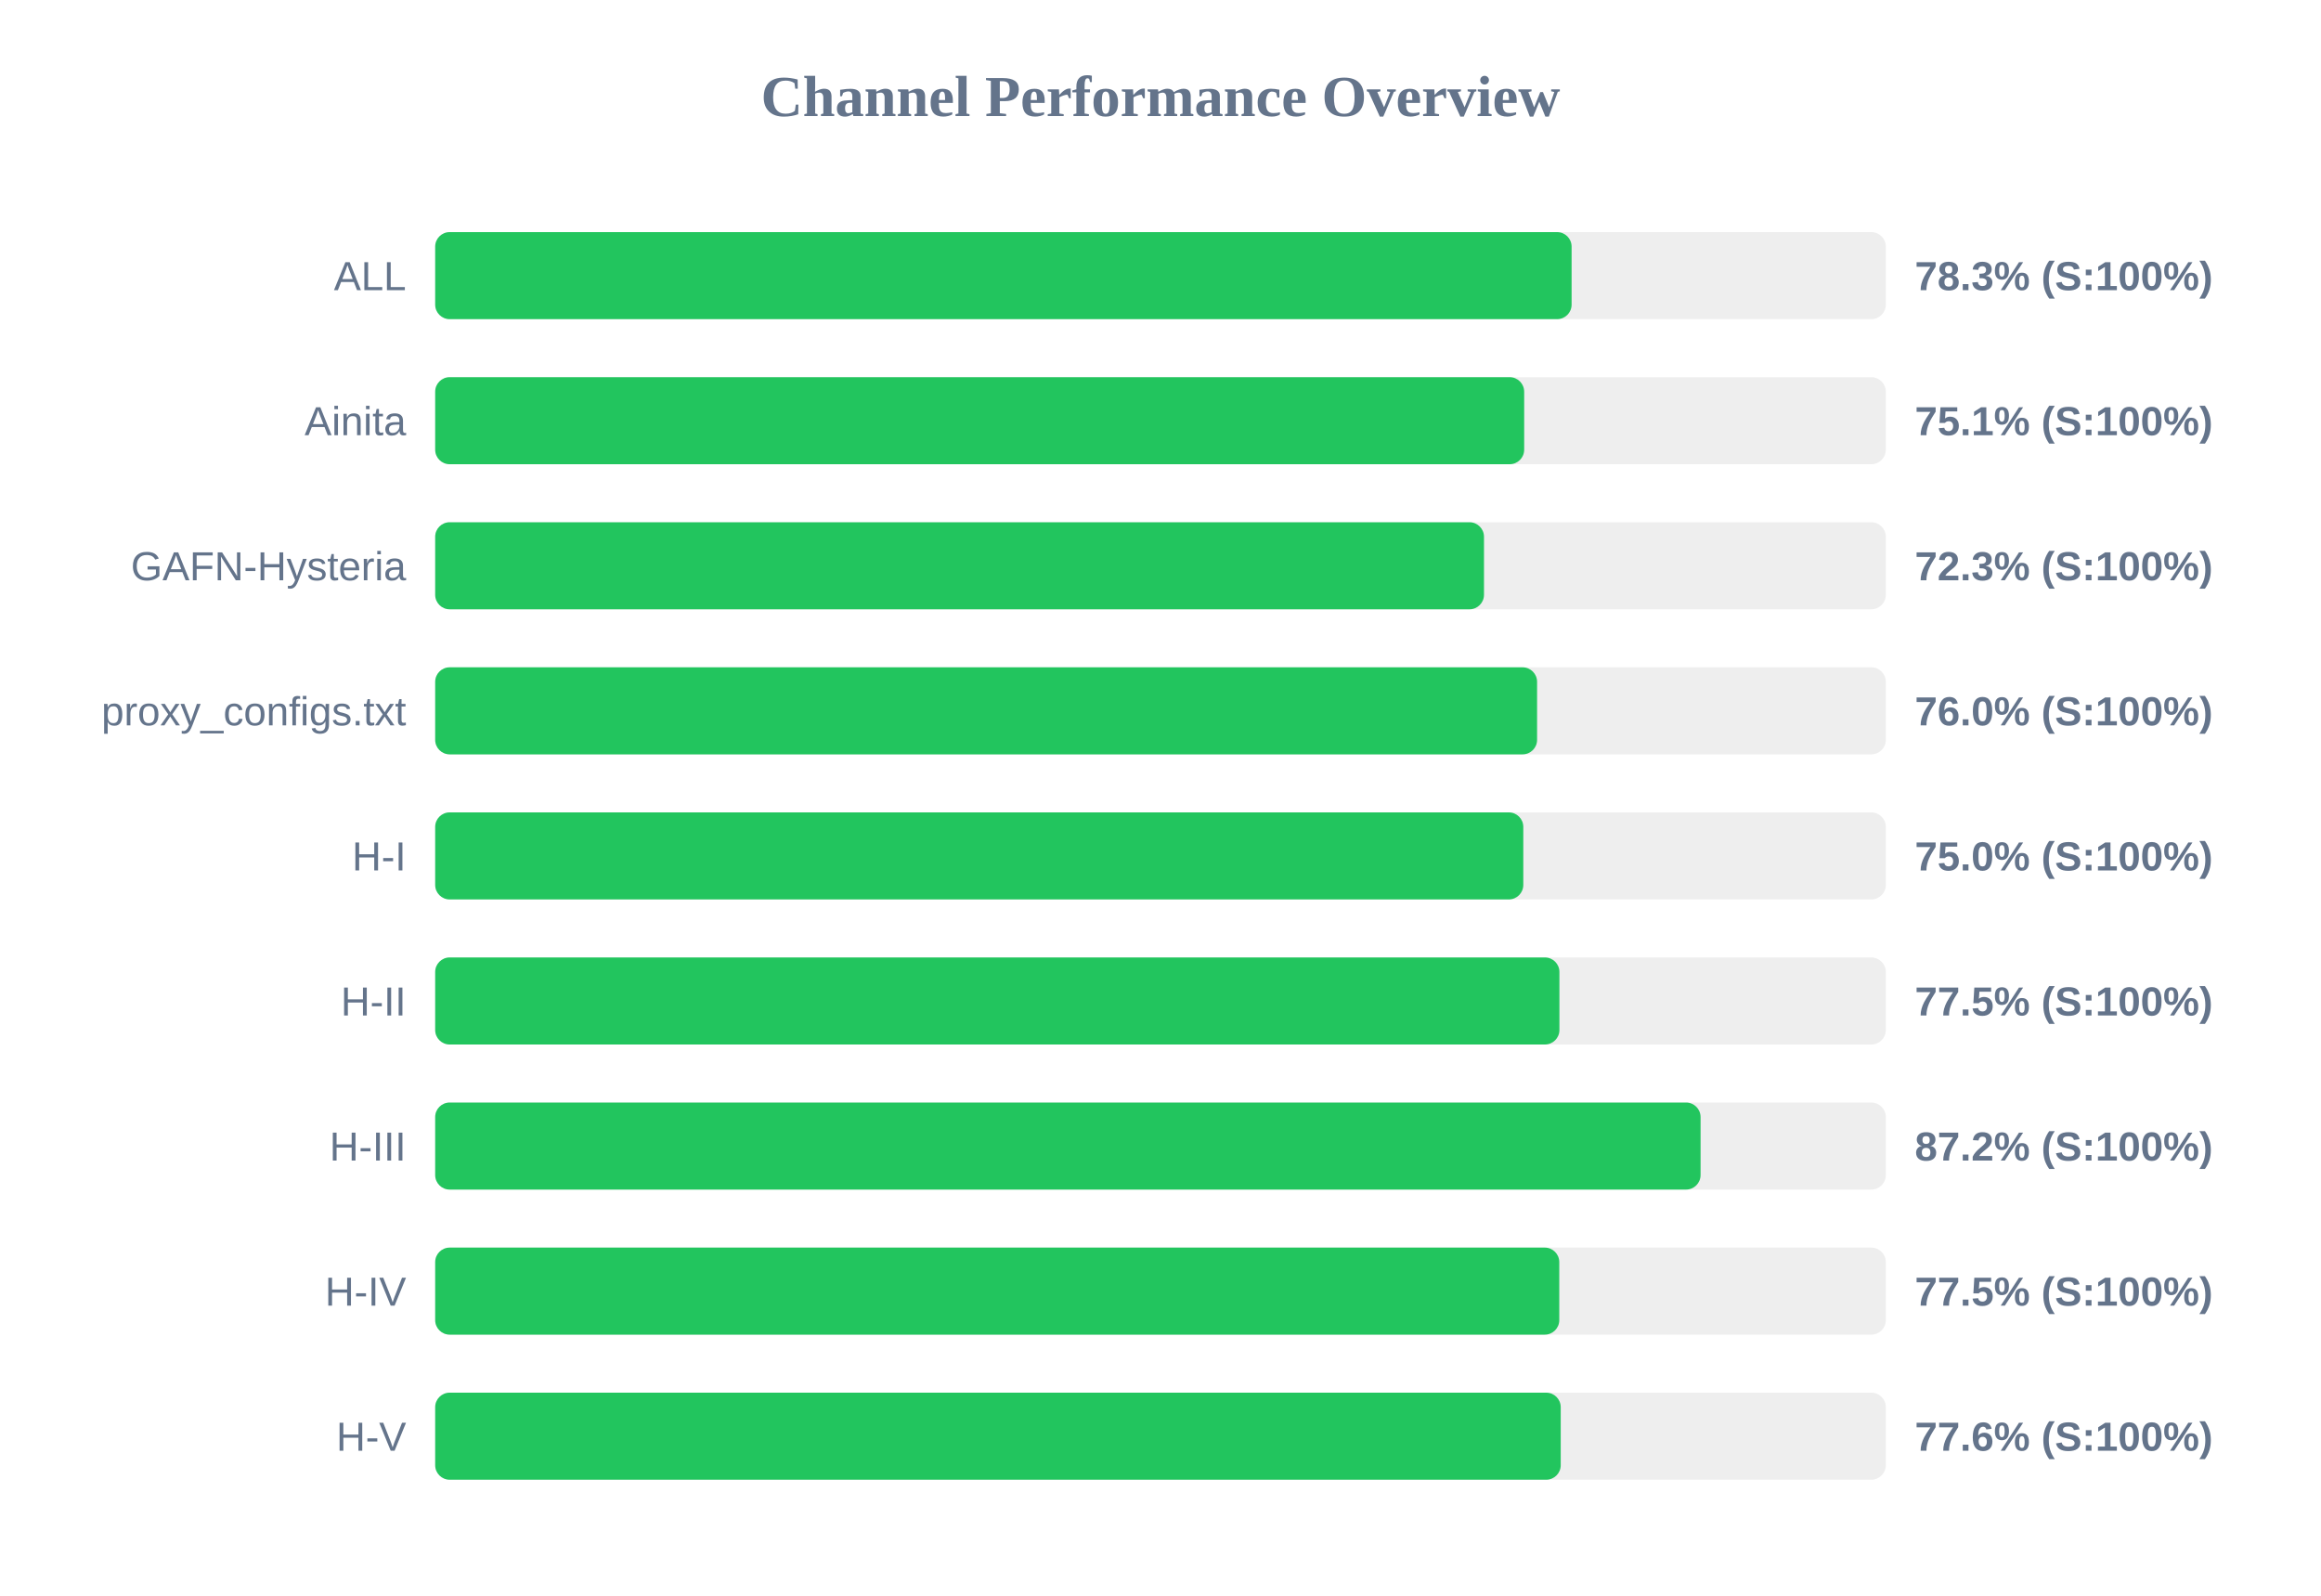
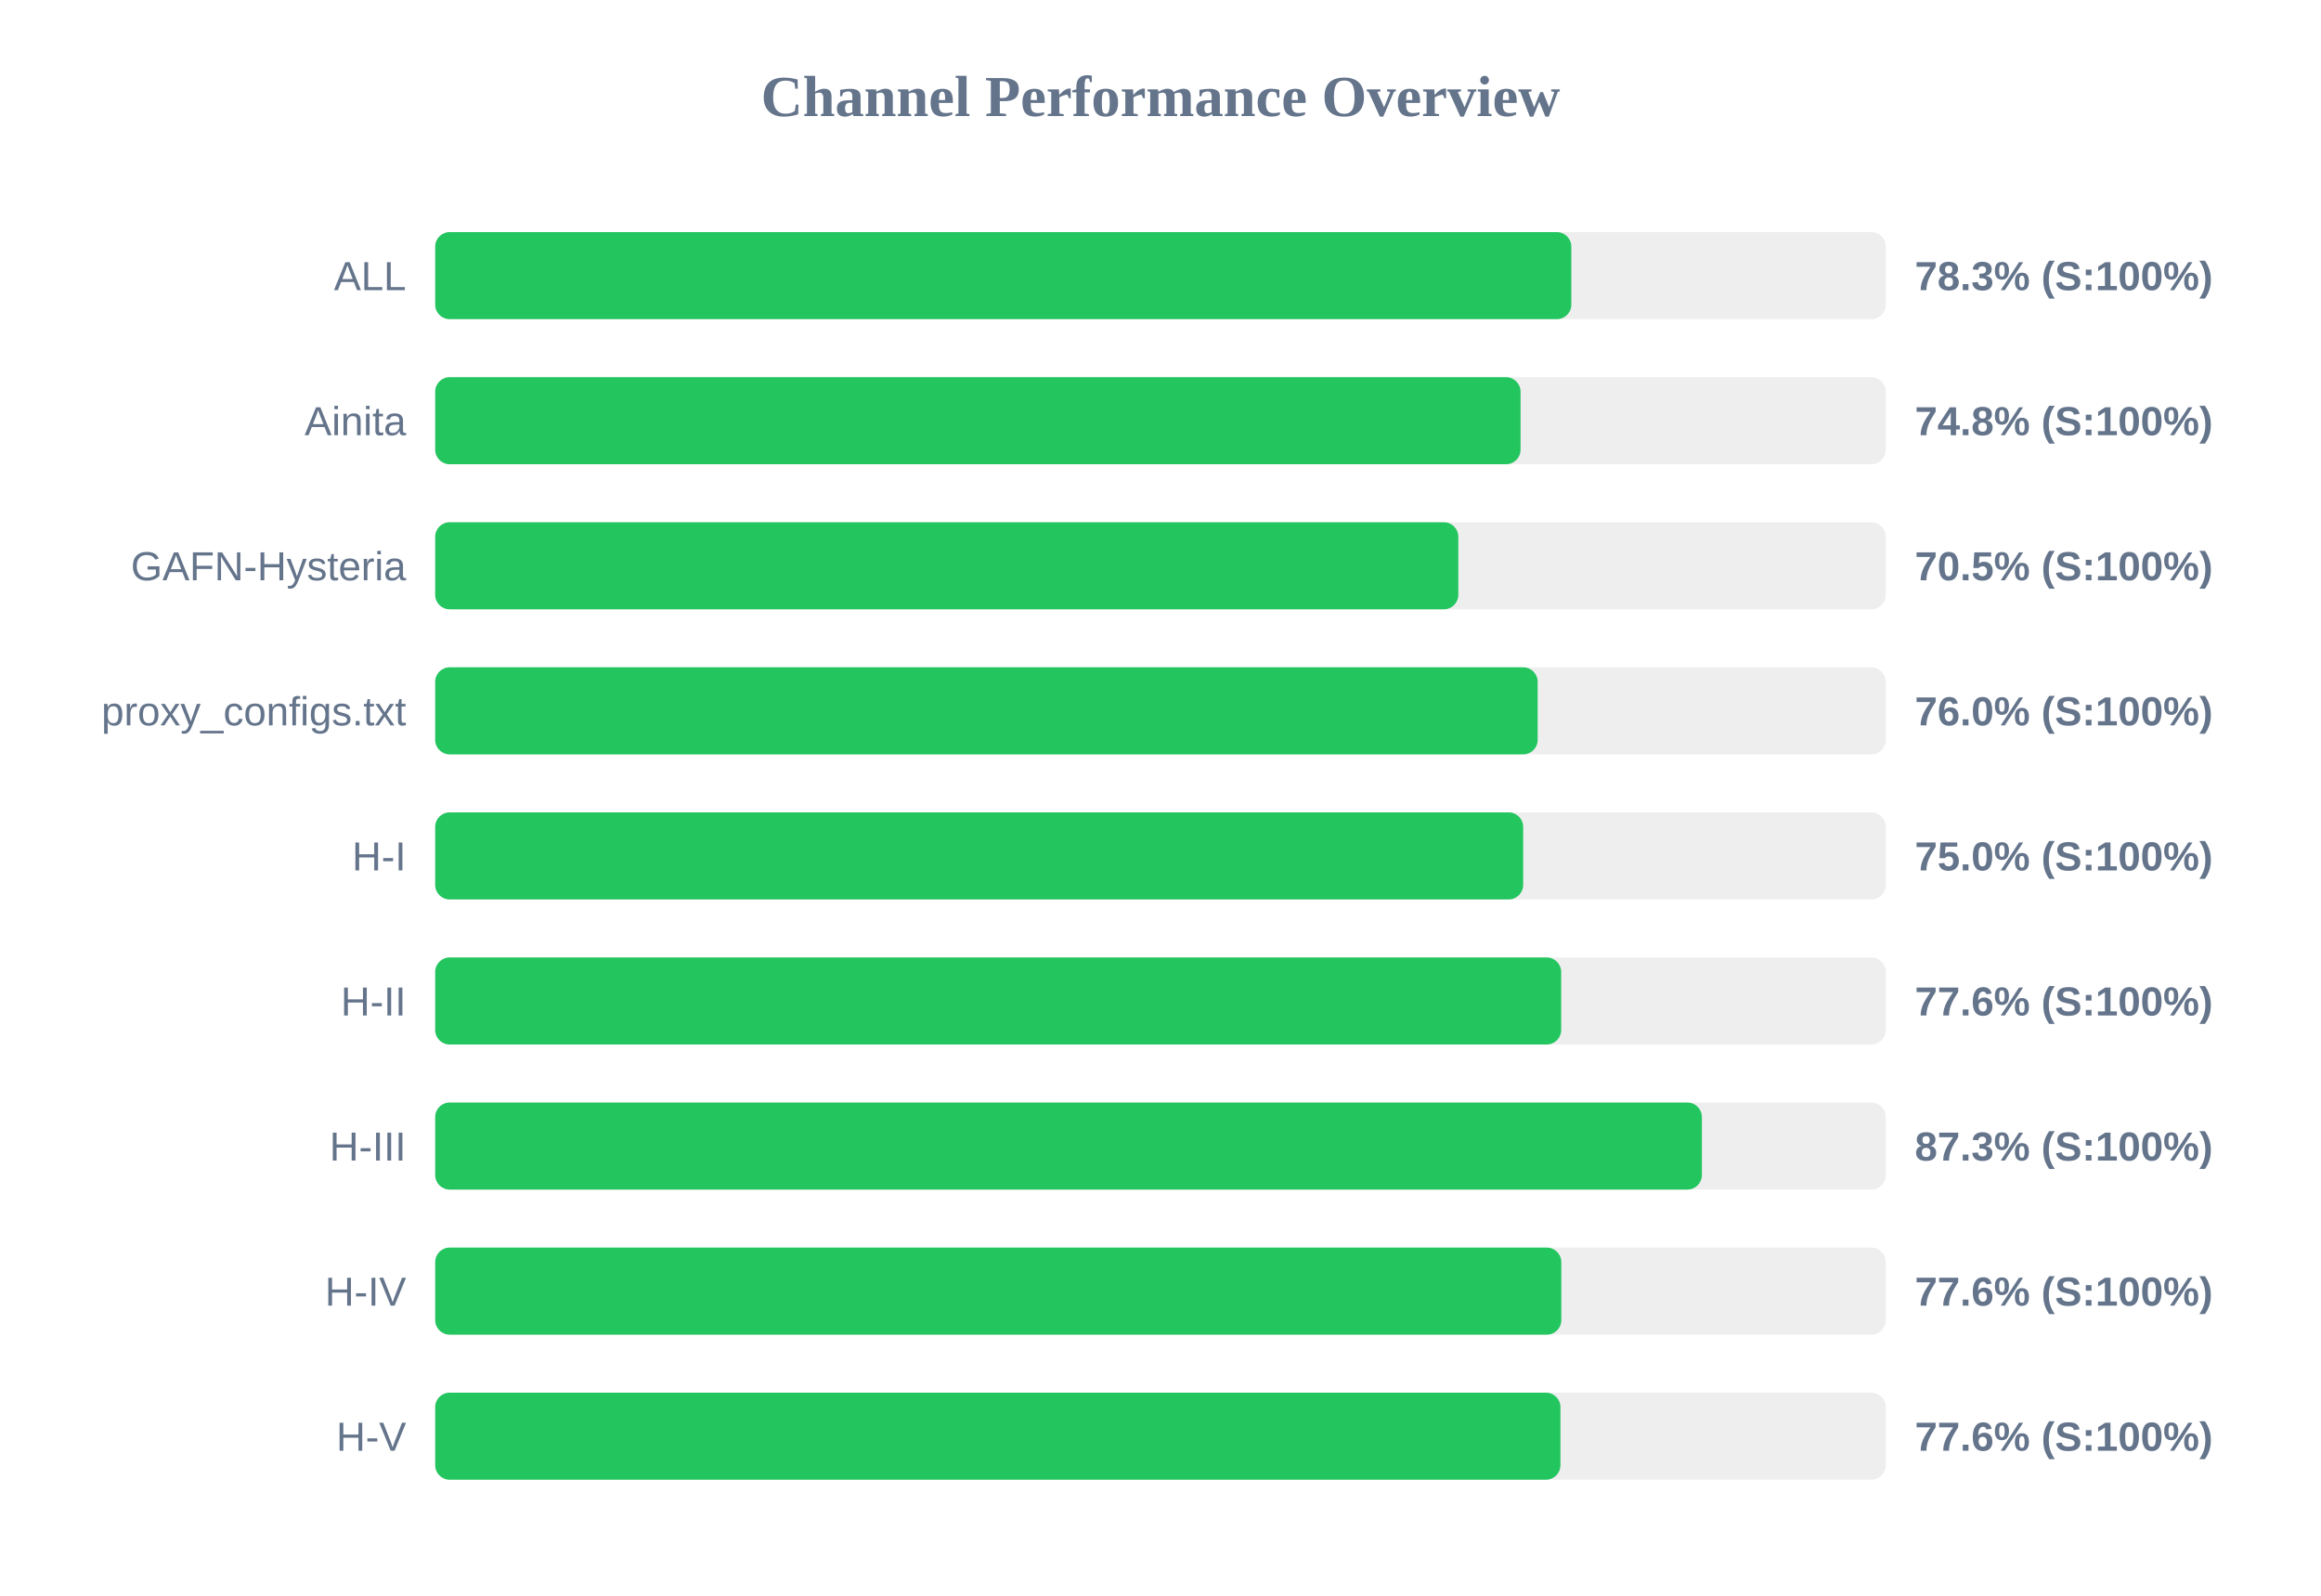
<svg xmlns="http://www.w3.org/2000/svg" width="800" height="550" version="1.1">
  <style>
        .row { font: 14px Arial; fill: #64748b; }
        .score { font: bold 14px Arial; fill: #64748b; }
    </style>
  <text x="400" y="40" text-anchor="middle" font-size="20px" font-weight="bold" fill="#64748b">Channel Performance Overview</text>
  <rect x="150" y="80" width="500" height="30" fill="#eee" rx="5" />
-   <rect x="150" y="80" width="391.7" height="30" fill="#22c55e" rx="5" />
+   <rect x="150" y="80" width="391.6" height="30" fill="#22c55e" rx="5" />
  <text x="140" y="100" text-anchor="end" class="row">ALL</text>
  <text x="660" y="100" text-anchor="start" class="score">78.3% (S:100%)</text>
  <rect x="150" y="130" width="500" height="30" fill="#eee" rx="5" />
-   <rect x="150" y="130" width="375.35" height="30" fill="#22c55e" rx="5" />
+   <rect x="150" y="130" width="374.1" height="30" fill="#22c55e" rx="5" />
  <text x="140" y="150" text-anchor="end" class="row">Ainita</text>
-   <text x="660" y="150" text-anchor="start" class="score">75.1% (S:100%)</text>
+   <text x="660" y="150" text-anchor="start" class="score">74.8% (S:100%)</text>
  <rect x="150" y="180" width="500" height="30" fill="#eee" rx="5" />
-   <rect x="150" y="180" width="361.5" height="30" fill="#22c55e" rx="5" />
+   <rect x="150" y="180" width="352.65" height="30" fill="#22c55e" rx="5" />
  <text x="140" y="200" text-anchor="end" class="row">GAFN-Hysteria</text>
-   <text x="660" y="200" text-anchor="start" class="score">72.3% (S:100%)</text>
+   <text x="660" y="200" text-anchor="start" class="score">70.5% (S:100%)</text>
  <rect x="150" y="230" width="500" height="30" fill="#eee" rx="5" />
-   <rect x="150" y="230" width="379.8" height="30" fill="#22c55e" rx="5" />
+   <rect x="150" y="230" width="380.0" height="30" fill="#22c55e" rx="5" />
  <text x="140" y="250" text-anchor="end" class="row">proxy_configs.txt</text>
  <text x="660" y="250" text-anchor="start" class="score">76.0% (S:100%)</text>
  <rect x="150" y="280" width="500" height="30" fill="#eee" rx="5" />
-   <rect x="150" y="280" width="375.05" height="30" fill="#22c55e" rx="5" />
+   <rect x="150" y="280" width="375.0" height="30" fill="#22c55e" rx="5" />
  <text x="140" y="300" text-anchor="end" class="row">H-I</text>
  <text x="660" y="300" text-anchor="start" class="score">75.0% (S:100%)</text>
  <rect x="150" y="330" width="500" height="30" fill="#eee" rx="5" />
-   <rect x="150" y="330" width="387.5" height="30" fill="#22c55e" rx="5" />
+   <rect x="150" y="330" width="388.1" height="30" fill="#22c55e" rx="5" />
  <text x="140" y="350" text-anchor="end" class="row">H-II</text>
-   <text x="660" y="350" text-anchor="start" class="score">77.5% (S:100%)</text>
+   <text x="660" y="350" text-anchor="start" class="score">77.6% (S:100%)</text>
  <rect x="150" y="380" width="500" height="30" fill="#eee" rx="5" />
-   <rect x="150" y="380" width="436.15" height="30" fill="#22c55e" rx="5" />
+   <rect x="150" y="380" width="436.6" height="30" fill="#22c55e" rx="5" />
  <text x="140" y="400" text-anchor="end" class="row">H-III</text>
-   <text x="660" y="400" text-anchor="start" class="score">87.2% (S:100%)</text>
+   <text x="660" y="400" text-anchor="start" class="score">87.3% (S:100%)</text>
  <rect x="150" y="430" width="500" height="30" fill="#eee" rx="5" />
-   <rect x="150" y="430" width="387.45" height="30" fill="#22c55e" rx="5" />
+   <rect x="150" y="430" width="388.15" height="30" fill="#22c55e" rx="5" />
  <text x="140" y="450" text-anchor="end" class="row">H-IV</text>
-   <text x="660" y="450" text-anchor="start" class="score">77.5% (S:100%)</text>
+   <text x="660" y="450" text-anchor="start" class="score">77.6% (S:100%)</text>
  <rect x="150" y="480" width="500" height="30" fill="#eee" rx="5" />
-   <rect x="150" y="480" width="387.95" height="30" fill="#22c55e" rx="5" />
+   <rect x="150" y="480" width="387.85" height="30" fill="#22c55e" rx="5" />
  <text x="140" y="500" text-anchor="end" class="row">H-V</text>
  <text x="660" y="500" text-anchor="start" class="score">77.6% (S:100%)</text>
</svg>
